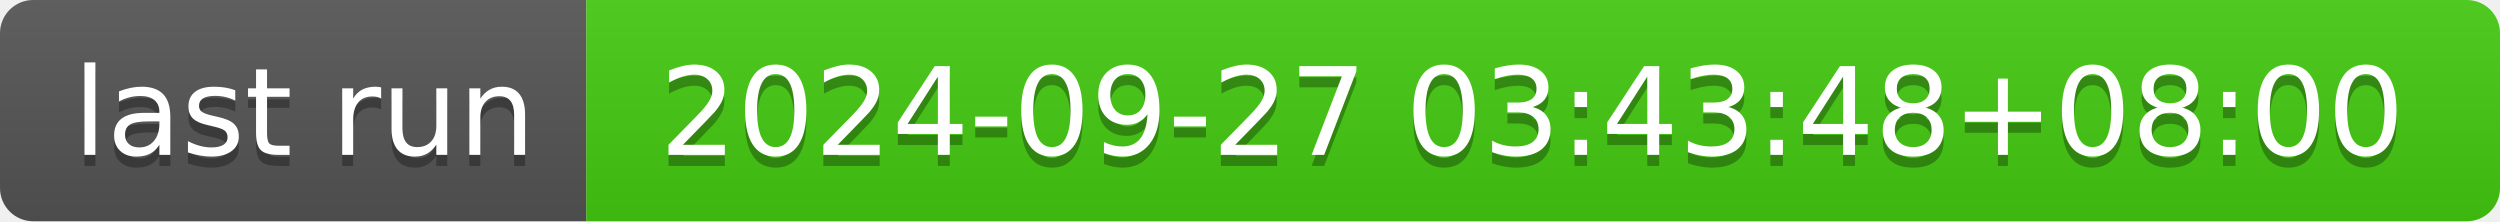
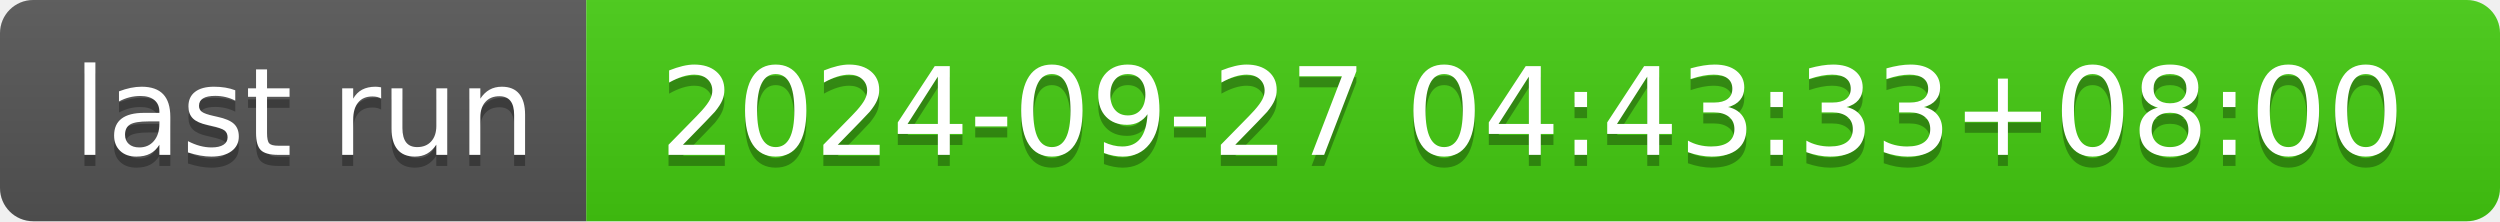
- <svg xmlns="http://www.w3.org/2000/svg" width="226" height="20" role="img" aria-label="last run: 2024-09-27 03:43:48+08:00">
+ <svg xmlns="http://www.w3.org/2000/svg" width="226" height="20" role="img" aria-label="last run: 2024-09-27 04:43:33+08:00">
  <linearGradient id="s" x2="0" y2="100%">
    <stop offset="0" stop-color="#bbb" stop-opacity=".1" />
    <stop offset="1" stop-opacity=".1" />
  </linearGradient>
  <clipPath id="r">
    <rect width="226" height="20" rx="3" fill="#fff" />
  </clipPath>
  <g clip-path="url(#r)">
    <rect width="53" height="20" fill="#555" />
    <rect x="53" width="173" height="20" fill="#4c1" />
    <rect width="226" height="20" fill="url(#s)" />
  </g>
  <g fill="#fff" text-anchor="middle" font-family="Verdana,Geneva,DejaVu Sans,sans-serif" text-rendering="geometricPrecision" font-size="110">
    <text aria-hidden="true" x="275" y="150" fill="#010101" fill-opacity=".3" transform="scale(.1)" textLength="430">last run</text>
    <text x="275" y="140" transform="scale(.1)" fill="#fff" textLength="430">last run</text>
-     <text aria-hidden="true" x="1385" y="150" fill="#010101" fill-opacity=".3" transform="scale(.1)" textLength="1630">2024-09-27 03:43:48+08:00</text>
-     <text x="1385" y="140" transform="scale(.1)" fill="#fff" textLength="1630">2024-09-27 03:43:48+08:00</text>
+     <text aria-hidden="true" x="1385" y="150" fill="#010101" fill-opacity=".3" transform="scale(.1)" textLength="1630">2024-09-27 04:43:33+08:00</text>
+     <text x="1385" y="140" transform="scale(.1)" fill="#fff" textLength="1630">2024-09-27 04:43:33+08:00</text>
  </g>
</svg>
